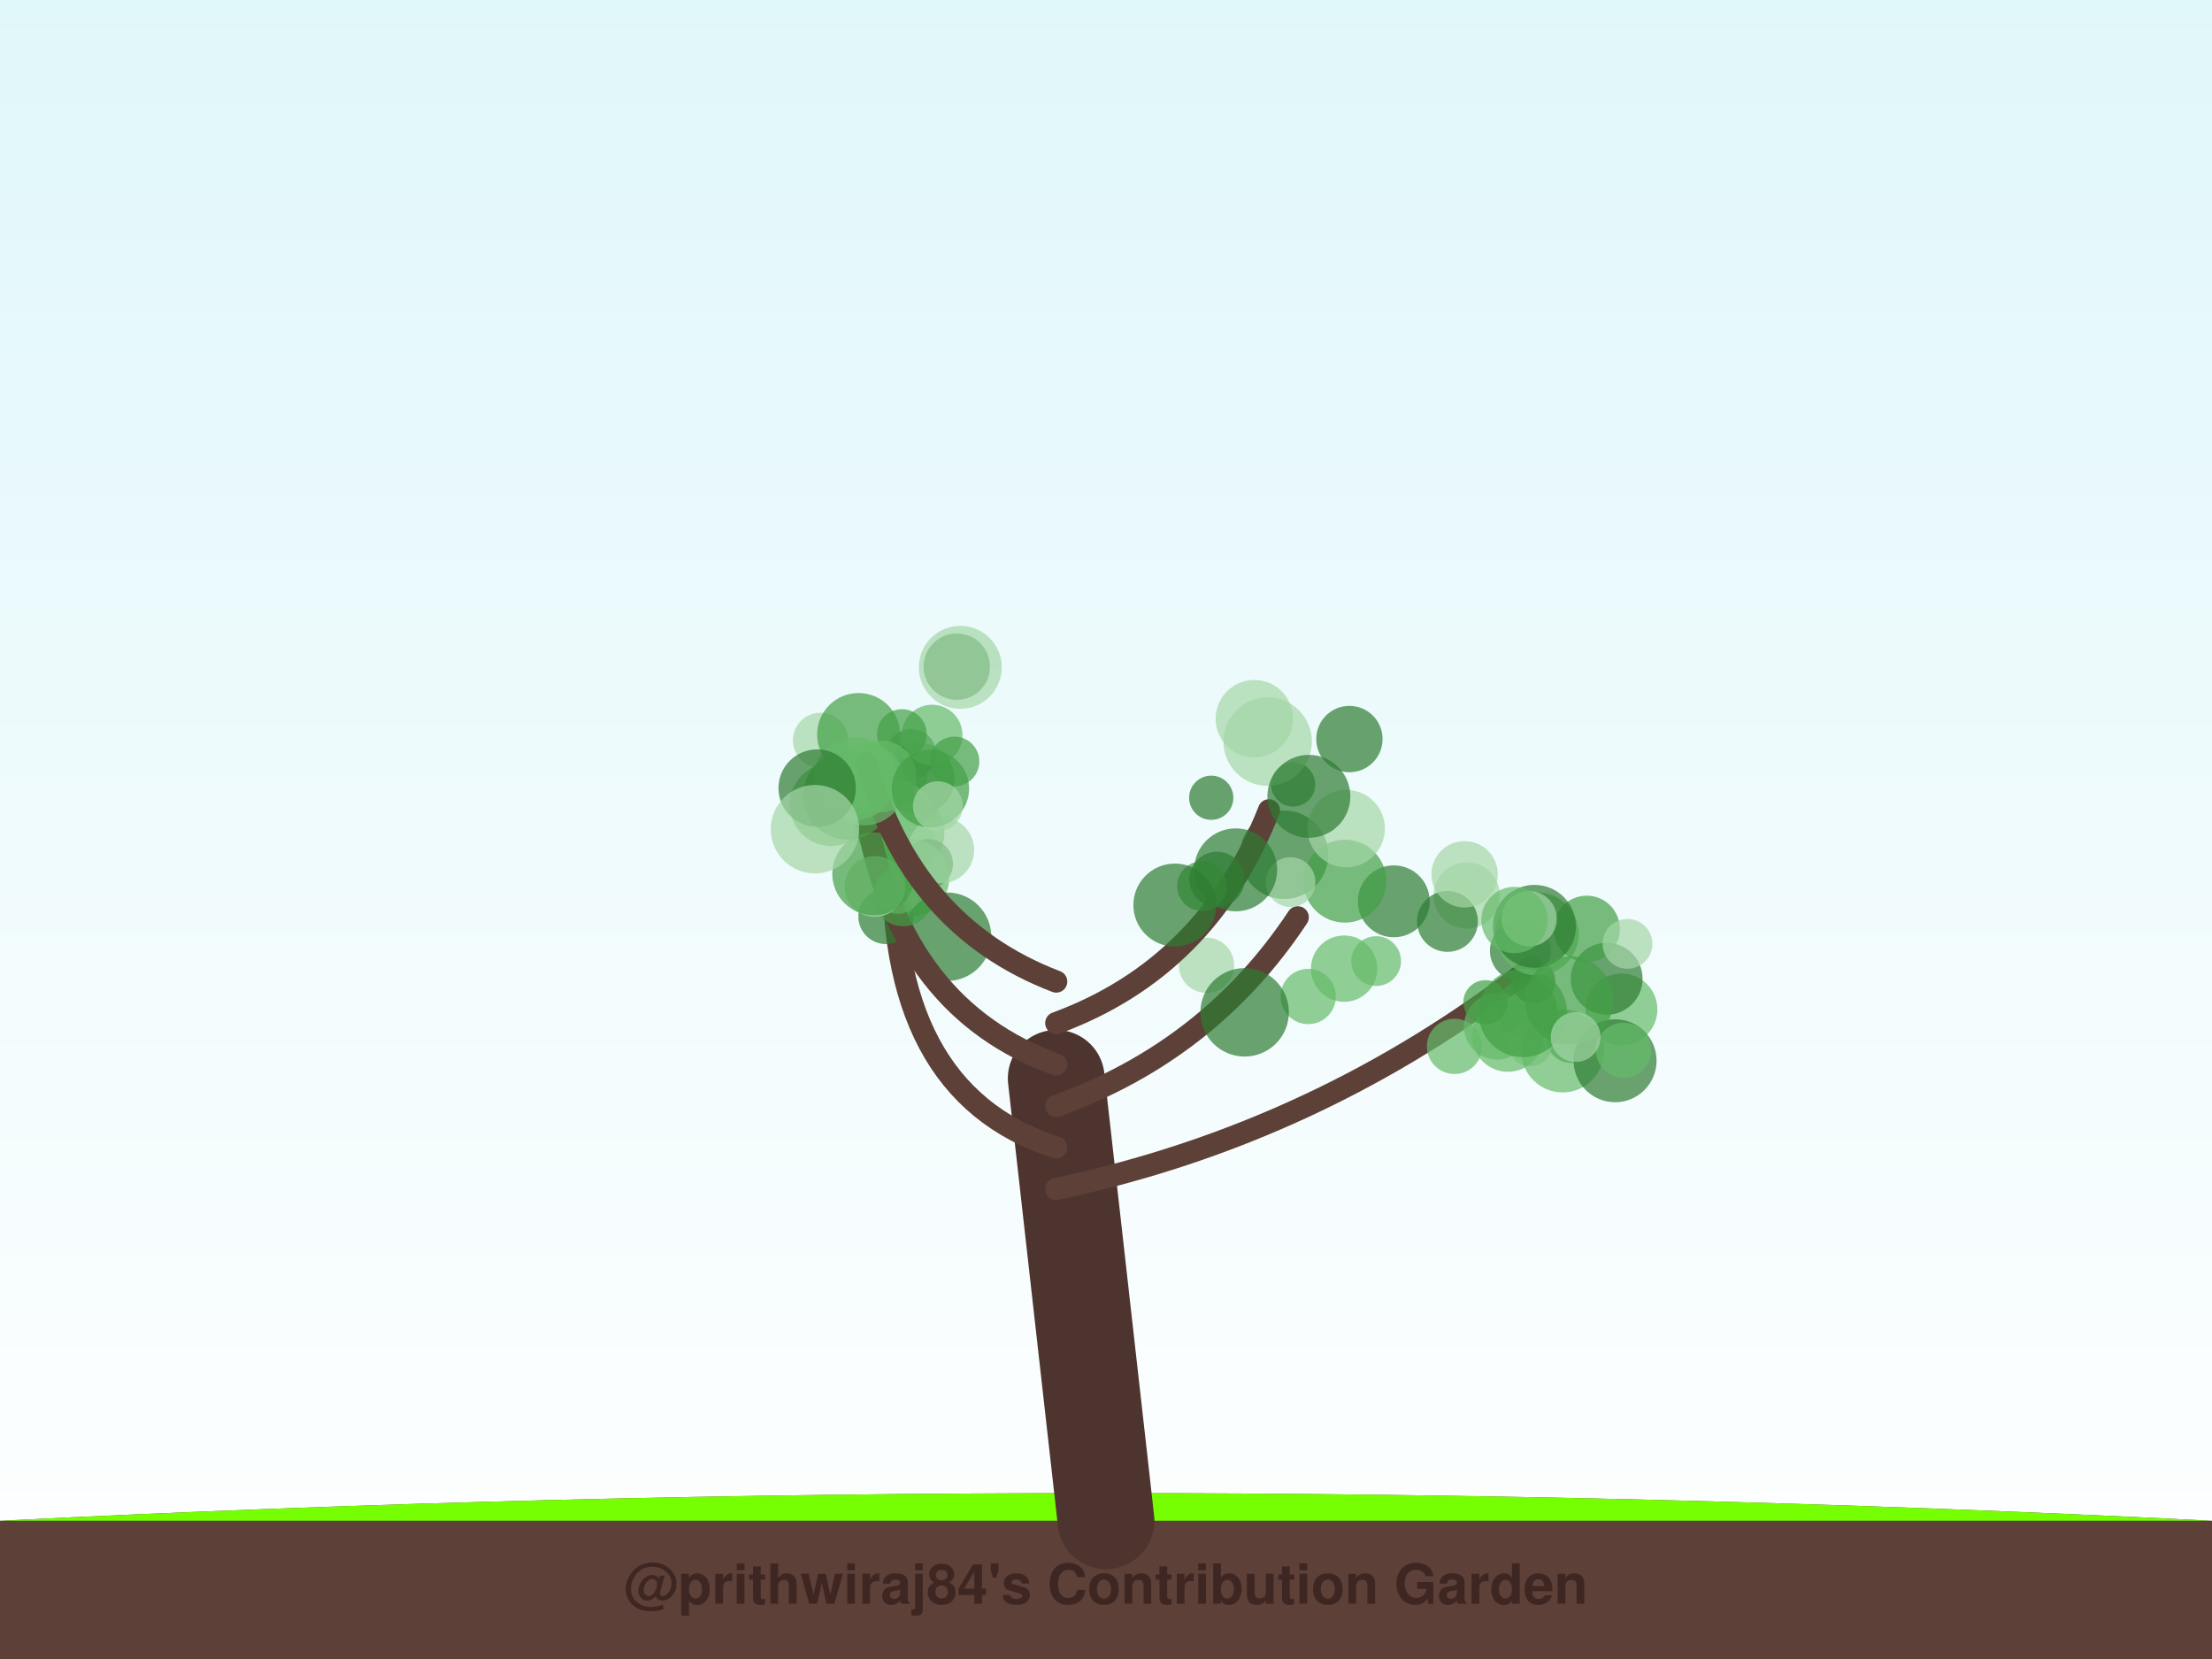
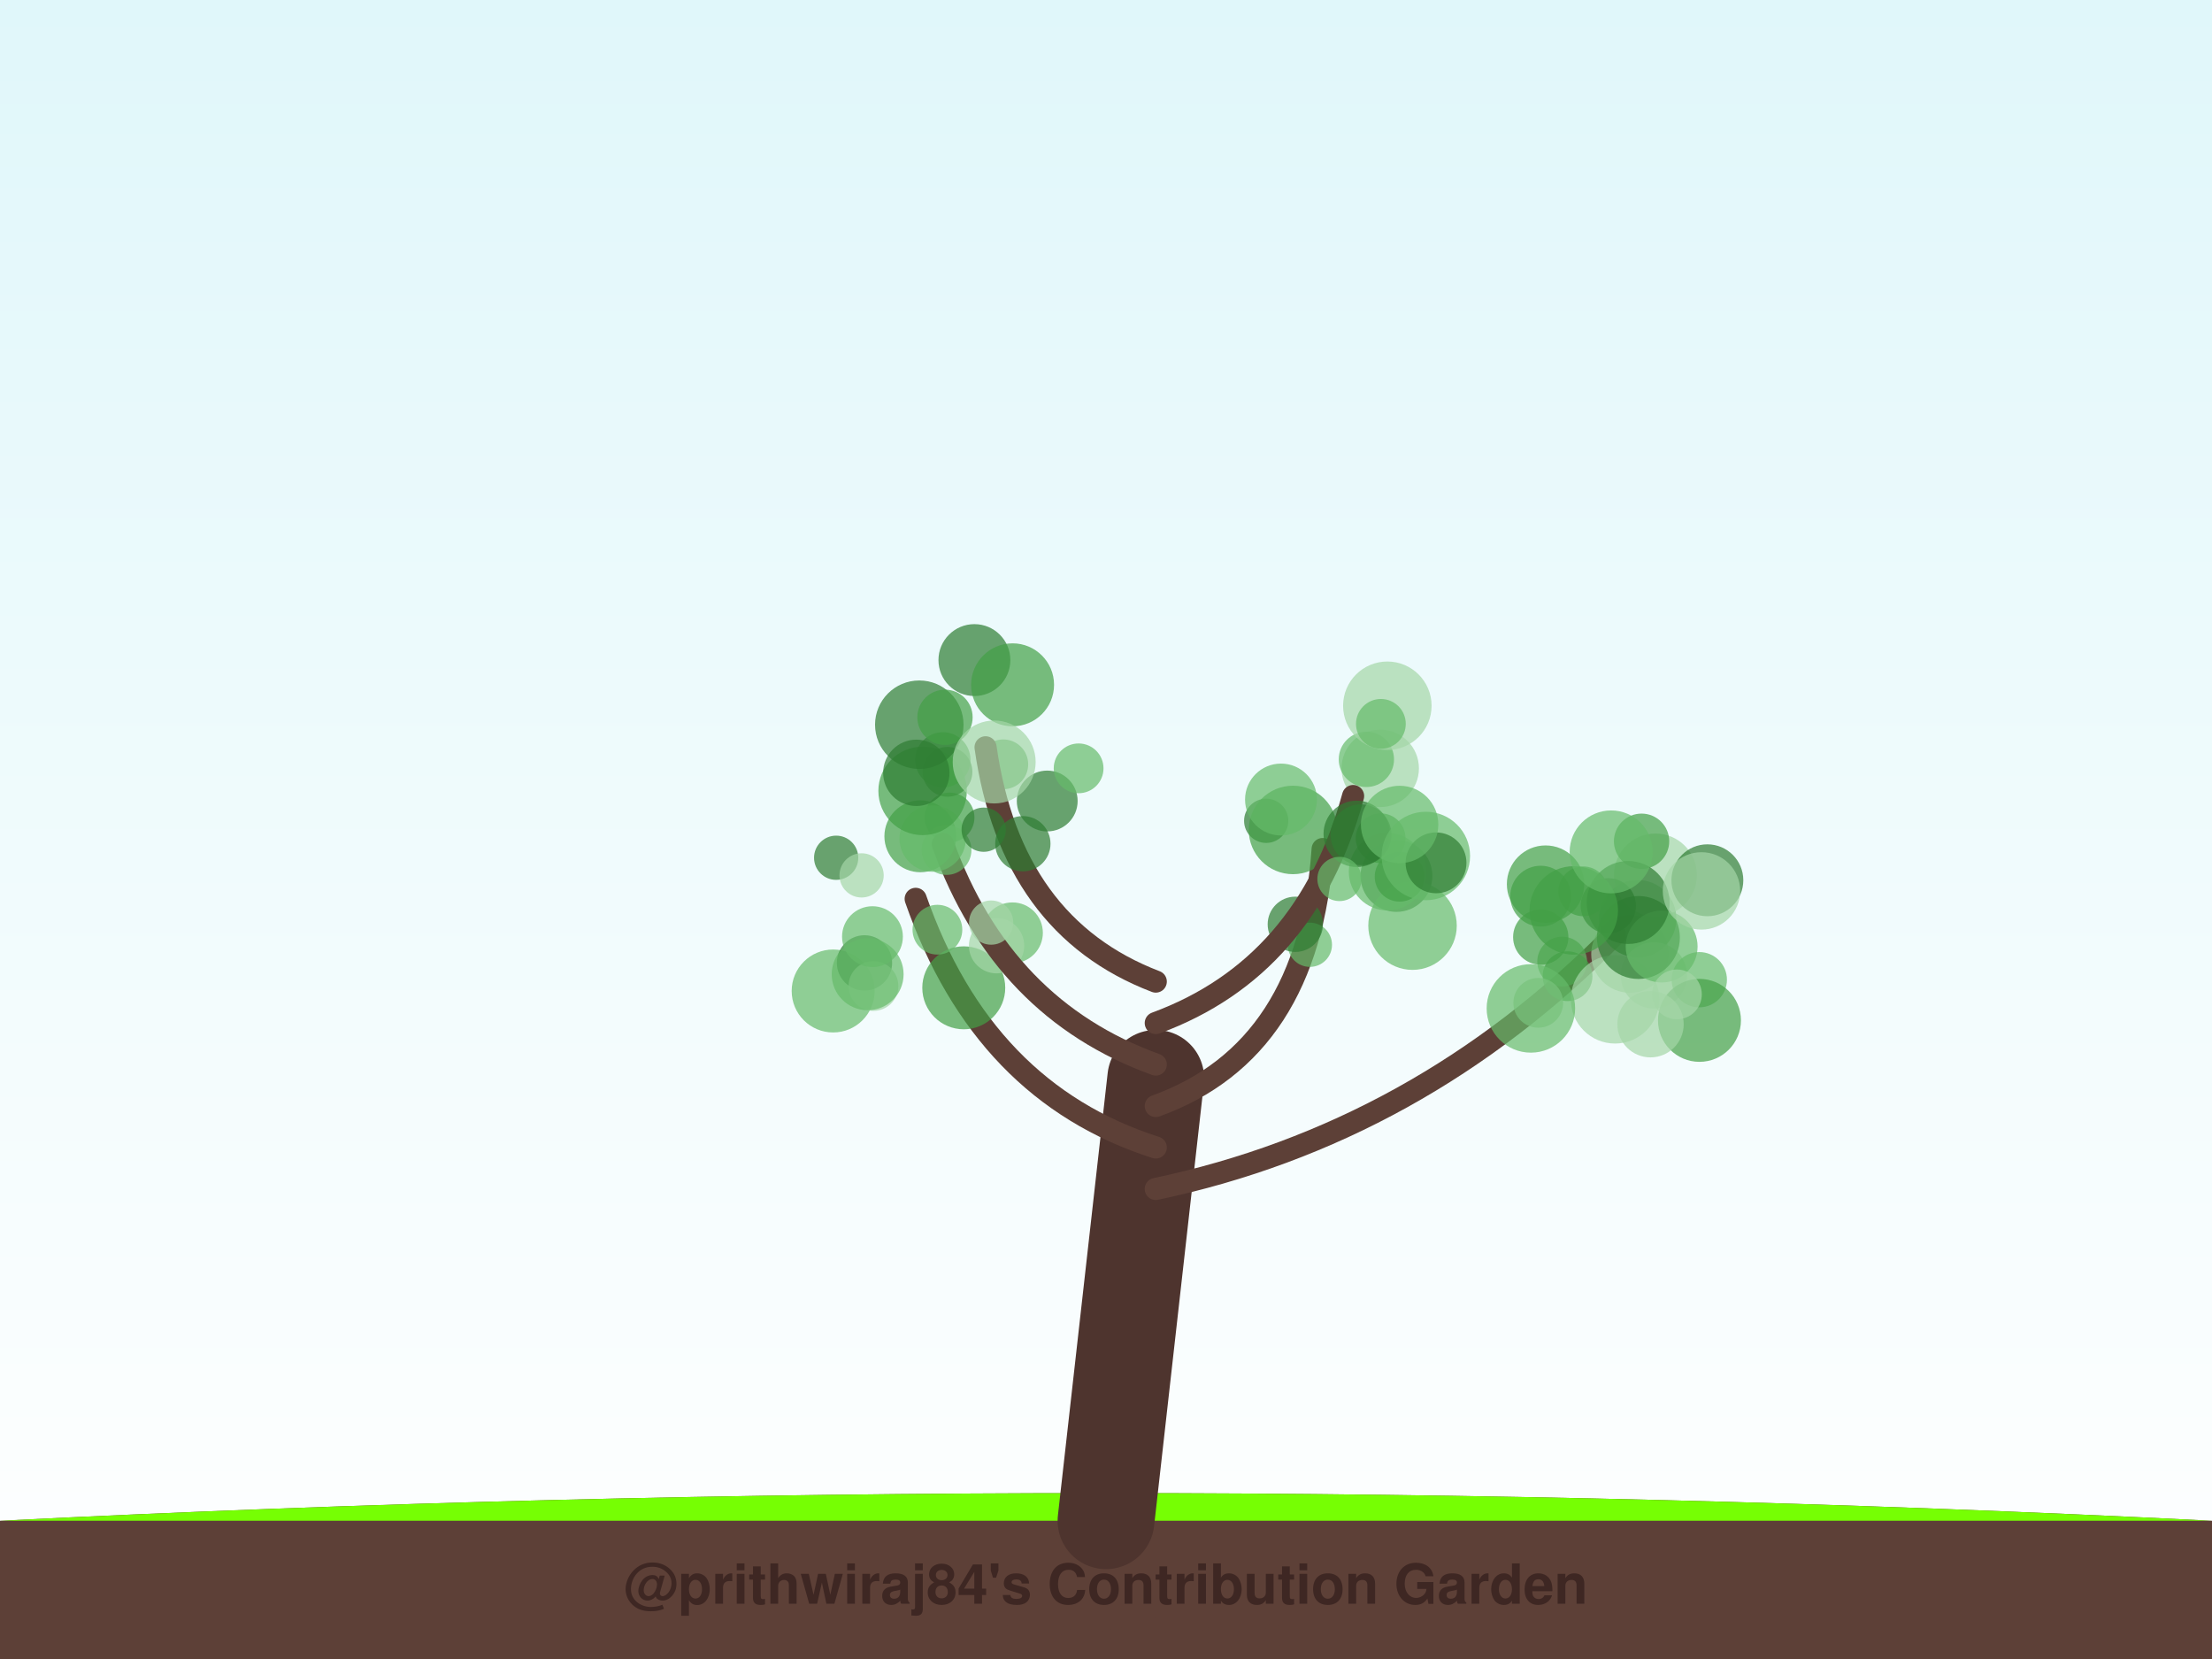
<svg xmlns="http://www.w3.org/2000/svg" width="800" height="600" viewBox="0 0 800 600">
  <defs>
    <linearGradient id="sky" x1="0%" y1="0%" x2="0%" y2="100%">
      <stop offset="0%" style="stop-color:#e0f7fa;stop-opacity:1" />
      <stop offset="100%" style="stop-color:#ffffff;stop-opacity:1" />
    </linearGradient>
    <filter id="glow" x="-20%" y="-20%" width="140%" height="140%">
      <feGaussianBlur stdDeviation="2" result="coloredBlur" />
      <feMerge>
        <feMergeNode in="coloredBlur" />
        <feMergeNode in="SourceGraphic" />
      </feMerge>
    </filter>
  </defs>
  <rect width="100%" height="100%" fill="url(#sky)" />
  <path d="M0,550 Q400,530 800,550 L800,600 L0,600 Z" stroke="#4e342e" stroke-width="0" fill="#5d4037" stroke-linecap="round" stroke-opacity="1.0" />
  <path d="M0,550 Q400,530 800,550" stroke="none" stroke-width="0" fill="#76ff03" stroke-linecap="round" stroke-opacity="0.1" />
-   <path d="M400,550 Q391.0,470.0 382,390" stroke="#4e342e" stroke-width="35" fill="none" stroke-linecap="round" stroke-opacity="1.0" />
-   <path d="M382,430 Q476.796,410 553.829,349.875" stroke="#5d4037" stroke-width="8" fill="none" stroke-linecap="round" stroke-opacity="1.0" />
-   <circle cx="586.418" cy="365.071" r="13" fill="#66bb6a" fill-opacity="0.7" />
-   <circle cx="552.219" cy="365.002" r="11" fill="#43a047" fill-opacity="0.7" />
-   <circle cx="530.478" cy="323.852" r="12" fill="#a5d6a7" fill-opacity="0.7" />
-   <circle cx="568.292" cy="375.454" r="9" fill="#2e7d32" fill-opacity="0.7" />
-   <circle cx="541.451" cy="371.209" r="12" fill="#66bb6a" fill-opacity="0.7" />
-   <circle cx="549.853" cy="343.863" r="11" fill="#2e7d32" fill-opacity="0.7" />
-   <circle cx="553.412" cy="377.609" r="8" fill="#a5d6a7" fill-opacity="0.7" />
-   <circle cx="523.495" cy="333.246" r="11" fill="#2e7d32" fill-opacity="0.7" />
-   <circle cx="554.476" cy="354.818" r="8" fill="#2e7d32" fill-opacity="0.7" />
-   <circle cx="545.358" cy="374.63" r="13" fill="#66bb6a" fill-opacity="0.7" />
-   <circle cx="565.17" cy="380.088" r="15" fill="#66bb6a" fill-opacity="0.7" />
-   <circle cx="550.769" cy="366.338" r="16" fill="#43a047" fill-opacity="0.7" />
-   <circle cx="581.065" cy="353.99" r="13" fill="#2e7d32" fill-opacity="0.7" />
-   <circle cx="555.947" cy="337.76" r="15" fill="#66bb6a" fill-opacity="0.7" />
-   <circle cx="573.85" cy="335.932" r="12" fill="#43a047" fill-opacity="0.7" />
-   <circle cx="554.956" cy="335.027" r="15" fill="#2e7d32" fill-opacity="0.7" />
-   <circle cx="584.121" cy="383.636" r="15" fill="#2e7d32" fill-opacity="0.7" />
-   <circle cx="553.037" cy="332.263" r="10" fill="#a5d6a7" fill-opacity="0.7" />
-   <circle cx="526.055" cy="378.426" r="10" fill="#66bb6a" fill-opacity="0.7" />
-   <circle cx="567.535" cy="361.855" r="16" fill="#43a047" fill-opacity="0.7" />
-   <circle cx="547.747" cy="332.726" r="12" fill="#66bb6a" fill-opacity="0.7" />
-   <circle cx="529.697" cy="316.202" r="12" fill="#a5d6a7" fill-opacity="0.7" />
-   <circle cx="587.189" cy="379.846" r="10" fill="#66bb6a" fill-opacity="0.7" />
-   <circle cx="588.605" cy="341.365" r="9" fill="#a5d6a7" fill-opacity="0.7" />
-   <circle cx="569.854" cy="375.073" r="9" fill="#a5d6a7" fill-opacity="0.7" />
-   <circle cx="537.234" cy="362.483" r="8" fill="#43a047" fill-opacity="0.7" />
-   <path d="M382,415 Q319.443,395 323.263,304.532" stroke="#5d4037" stroke-width="8" fill="none" stroke-linecap="round" stroke-opacity="1.0" />
-   <circle cx="329.601" cy="272.678" r="9" fill="#2e7d32" fill-opacity="0.7" />
-   <circle cx="325.384" cy="280.76" r="10" fill="#66bb6a" fill-opacity="0.7" />
-   <circle cx="332.185" cy="281.659" r="13" fill="#2e7d32" fill-opacity="0.7" />
-   <circle cx="323.701" cy="297.185" r="15" fill="#a5d6a7" fill-opacity="0.7" />
-   <circle cx="320.427" cy="331.438" r="10" fill="#2e7d32" fill-opacity="0.7" />
-   <circle cx="326.545" cy="301.138" r="15" fill="#66bb6a" fill-opacity="0.7" />
-   <circle cx="335.654" cy="312.437" r="9" fill="#2e7d32" fill-opacity="0.7" />
-   <circle cx="300.619" cy="290.973" r="15" fill="#66bb6a" fill-opacity="0.7" />
-   <circle cx="329.334" cy="317.419" r="14" fill="#66bb6a" fill-opacity="0.7" />
-   <circle cx="342.524" cy="338.784" r="16" fill="#2e7d32" fill-opacity="0.7" />
-   <path d="M382,400 Q437.43,380 469.359,331.748" stroke="#5d4037" stroke-width="8" fill="none" stroke-linecap="round" stroke-opacity="1.0" />
-   <circle cx="486.125" cy="350.318" r="12" fill="#66bb6a" fill-opacity="0.7" />
-   <circle cx="464.426" cy="309.13" r="16" fill="#2e7d32" fill-opacity="0.7" />
-   <circle cx="504.082" cy="325.972" r="13" fill="#2e7d32" fill-opacity="0.7" />
-   <circle cx="497.696" cy="347.583" r="9" fill="#66bb6a" fill-opacity="0.7" />
-   <circle cx="486.383" cy="318.683" r="15" fill="#43a047" fill-opacity="0.7" />
-   <circle cx="486.866" cy="299.667" r="14" fill="#a5d6a7" fill-opacity="0.7" />
-   <circle cx="436.344" cy="349.105" r="10" fill="#a5d6a7" fill-opacity="0.7" />
-   <circle cx="466.741" cy="319.026" r="9" fill="#a5d6a7" fill-opacity="0.7" />
-   <circle cx="473.132" cy="360.397" r="10" fill="#66bb6a" fill-opacity="0.7" />
-   <circle cx="450.143" cy="366.115" r="16" fill="#2e7d32" fill-opacity="0.7" />
-   <path d="M382,385 Q326.57,365 313.748,297.641" stroke="#5d4037" stroke-width="8" fill="none" stroke-linecap="round" stroke-opacity="1.0" />
-   <circle cx="324.723" cy="322.514" r="8" fill="#a5d6a7" fill-opacity="0.7" />
-   <circle cx="340.314" cy="307.457" r="12" fill="#a5d6a7" fill-opacity="0.7" />
-   <circle cx="326.666" cy="323.996" r="11" fill="#43a047" fill-opacity="0.7" />
-   <circle cx="316.415" cy="320.617" r="11" fill="#a5d6a7" fill-opacity="0.7" />
-   <circle cx="296.768" cy="267.767" r="10" fill="#a5d6a7" fill-opacity="0.7" />
-   <circle cx="310.52" cy="265.637" r="15" fill="#43a047" fill-opacity="0.7" />
-   <circle cx="306.496" cy="287.651" r="16" fill="#43a047" fill-opacity="0.7" />
-   <circle cx="337.106" cy="265.872" r="11" fill="#66bb6a" fill-opacity="0.7" />
-   <circle cx="316.002" cy="316.019" r="15" fill="#43a047" fill-opacity="0.7" />
-   <circle cx="326.171" cy="265.485" r="9" fill="#43a047" fill-opacity="0.7" />
-   <path d="M382,370 Q436.412,350 458.95,293.05" stroke="#5d4037" stroke-width="8" fill="none" stroke-linecap="round" stroke-opacity="1.0" />
-   <circle cx="446.896" cy="314.598" r="15" fill="#2e7d32" fill-opacity="0.7" />
-   <circle cx="488.03" cy="267.289" r="12" fill="#2e7d32" fill-opacity="0.7" />
-   <circle cx="453.647" cy="259.923" r="14" fill="#a5d6a7" fill-opacity="0.7" />
-   <circle cx="434.75" cy="320.466" r="9" fill="#43a047" fill-opacity="0.7" />
-   <circle cx="467.684" cy="283.71" r="8" fill="#2e7d32" fill-opacity="0.7" />
-   <circle cx="424.905" cy="327.324" r="15" fill="#2e7d32" fill-opacity="0.7" />
-   <circle cx="458.463" cy="268.214" r="16" fill="#a5d6a7" fill-opacity="0.7" />
-   <circle cx="440.126" cy="318.029" r="10" fill="#2e7d32" fill-opacity="0.7" />
-   <circle cx="473.371" cy="288.002" r="15" fill="#2e7d32" fill-opacity="0.7" />
-   <circle cx="438.06" cy="288.517" r="8" fill="#2e7d32" fill-opacity="0.7" />
-   <path d="M382,355 Q329.624,335 313.277,275.943" stroke="#5d4037" stroke-width="8" fill="none" stroke-linecap="round" stroke-opacity="1.0" />
-   <circle cx="312.537" cy="283.501" r="15" fill="#66bb6a" fill-opacity="0.7" />
-   <circle cx="318.49" cy="280.81" r="13" fill="#66bb6a" fill-opacity="0.7" />
-   <circle cx="309.219" cy="281.609" r="15" fill="#66bb6a" fill-opacity="0.7" />
-   <circle cx="346.039" cy="241.096" r="12" fill="#2e7d32" fill-opacity="0.7" />
-   <circle cx="295.543" cy="285.025" r="14" fill="#2e7d32" fill-opacity="0.7" />
-   <circle cx="345.192" cy="275.395" r="9" fill="#43a047" fill-opacity="0.7" />
-   <circle cx="294.75" cy="299.888" r="16" fill="#a5d6a7" fill-opacity="0.7" />
-   <circle cx="336.49" cy="285.235" r="14" fill="#43a047" fill-opacity="0.7" />
-   <circle cx="339.196" cy="291.557" r="9" fill="#a5d6a7" fill-opacity="0.7" />
-   <circle cx="347.31" cy="241.346" r="15" fill="#a5d6a7" fill-opacity="0.7" />
+   <path d="M400,550 Q409.0,470.0 418,390" stroke="#4e342e" stroke-width="35" fill="none" stroke-linecap="round" stroke-opacity="1.0" />
+   <path d="M418,430 Q512.932,410 584.06,337.952" stroke="#5d4037" stroke-width="8" fill="none" stroke-linecap="round" stroke-opacity="1.0" />
+   <circle cx="564.976" cy="347.768" r="9" fill="#66bb6a" fill-opacity="0.7" />
+   <circle cx="589.486" cy="345.057" r="14" fill="#a5d6a7" fill-opacity="0.7" />
+   <circle cx="592.291" cy="332.262" r="14" fill="#43a047" fill-opacity="0.7" />
+   <circle cx="598.716" cy="316.466" r="15" fill="#a5d6a7" fill-opacity="0.7" />
+   <circle cx="598.157" cy="352.751" r="12" fill="#a5d6a7" fill-opacity="0.7" />
+   <circle cx="581.678" cy="327.603" r="10" fill="#2e7d32" fill-opacity="0.7" />
+   <circle cx="558.975" cy="319.761" r="14" fill="#43a047" fill-opacity="0.7" />
+   <circle cx="614.574" cy="354.321" r="10" fill="#66bb6a" fill-opacity="0.7" />
+   <circle cx="557.199" cy="324.111" r="11" fill="#43a047" fill-opacity="0.7" />
+   <circle cx="566.931" cy="353.06" r="9" fill="#43a047" fill-opacity="0.7" />
+   <circle cx="584.107" cy="361.412" r="16" fill="#a5d6a7" fill-opacity="0.7" />
+   <circle cx="592.547" cy="339.052" r="15" fill="#2e7d32" fill-opacity="0.7" />
+   <circle cx="617.494" cy="318.362" r="13" fill="#2e7d32" fill-opacity="0.7" />
+   <circle cx="593.697" cy="304.245" r="10" fill="#43a047" fill-opacity="0.7" />
+   <circle cx="600.955" cy="342.328" r="13" fill="#66bb6a" fill-opacity="0.7" />
+   <circle cx="572.591" cy="322.36" r="9" fill="#43a047" fill-opacity="0.7" />
+   <circle cx="588.837" cy="326.4" r="15" fill="#2e7d32" fill-opacity="0.7" />
+   <circle cx="614.634" cy="369.028" r="15" fill="#43a047" fill-opacity="0.7" />
+   <circle cx="557.233" cy="338.917" r="10" fill="#43a047" fill-opacity="0.7" />
+   <circle cx="606.48" cy="359.632" r="9" fill="#a5d6a7" fill-opacity="0.7" />
+   <circle cx="615.361" cy="322.21" r="14" fill="#a5d6a7" fill-opacity="0.7" />
+   <circle cx="556.334" cy="362.687" r="9" fill="#a5d6a7" fill-opacity="0.7" />
+   <circle cx="569.18" cy="329.264" r="16" fill="#43a047" fill-opacity="0.7" />
+   <circle cx="596.936" cy="370.419" r="12" fill="#a5d6a7" fill-opacity="0.7" />
+   <circle cx="582.691" cy="308.105" r="15" fill="#66bb6a" fill-opacity="0.7" />
+   <circle cx="553.666" cy="364.708" r="16" fill="#66bb6a" fill-opacity="0.7" />
+   <path d="M418,415 Q355.5,395 331.168,325.083" stroke="#5d4037" stroke-width="8" fill="none" stroke-linecap="round" stroke-opacity="1.0" />
+   <circle cx="366.166" cy="337.373" r="11" fill="#66bb6a" fill-opacity="0.7" />
+   <circle cx="301.32" cy="358.403" r="15" fill="#66bb6a" fill-opacity="0.7" />
+   <circle cx="348.559" cy="357.253" r="15" fill="#43a047" fill-opacity="0.7" />
+   <circle cx="312.651" cy="348.241" r="10" fill="#2e7d32" fill-opacity="0.7" />
+   <circle cx="315.897" cy="356.601" r="9" fill="#a5d6a7" fill-opacity="0.7" />
+   <circle cx="302.41" cy="310.219" r="8" fill="#2e7d32" fill-opacity="0.7" />
+   <circle cx="360.424" cy="342.027" r="10" fill="#a5d6a7" fill-opacity="0.7" />
+   <circle cx="313.799" cy="352.358" r="13" fill="#66bb6a" fill-opacity="0.7" />
+   <circle cx="343.421" cy="295.651" r="9" fill="#43a047" fill-opacity="0.7" />
+   <circle cx="339.028" cy="336.235" r="9" fill="#66bb6a" fill-opacity="0.7" />
+   <path d="M418,400 Q473.405,380 478.352,307.066" stroke="#5d4037" stroke-width="8" fill="none" stroke-linecap="round" stroke-opacity="1.0" />
+   <circle cx="457.936" cy="296.858" r="8" fill="#2e7d32" fill-opacity="0.7" />
+   <circle cx="499.176" cy="277.891" r="14" fill="#a5d6a7" fill-opacity="0.7" />
+   <circle cx="505.044" cy="316.795" r="13" fill="#2e7d32" fill-opacity="0.7" />
+   <circle cx="501.82" cy="315.275" r="14" fill="#66bb6a" fill-opacity="0.7" />
+   <circle cx="499.315" cy="303.156" r="9" fill="#43a047" fill-opacity="0.7" />
+   <circle cx="473.737" cy="341.689" r="8" fill="#66bb6a" fill-opacity="0.7" />
+   <circle cx="510.86" cy="334.773" r="16" fill="#66bb6a" fill-opacity="0.7" />
+   <circle cx="494.169" cy="274.638" r="10" fill="#66bb6a" fill-opacity="0.7" />
+   <circle cx="467.623" cy="300.163" r="16" fill="#43a047" fill-opacity="0.7" />
+   <circle cx="468.467" cy="334.284" r="10" fill="#2e7d32" fill-opacity="0.7" />
+   <path d="M418,385 Q362.595,365 341.024,305.289" stroke="#5d4037" stroke-width="8" fill="none" stroke-linecap="round" stroke-opacity="1.0" />
+   <circle cx="332.854" cy="302.459" r="13" fill="#43a047" fill-opacity="0.7" />
+   <circle cx="342.33" cy="307.416" r="9" fill="#66bb6a" fill-opacity="0.7" />
+   <circle cx="342.677" cy="279.141" r="9" fill="#2e7d32" fill-opacity="0.7" />
+   <circle cx="337.314" cy="303.291" r="12" fill="#66bb6a" fill-opacity="0.7" />
+   <circle cx="358.457" cy="333.668" r="8" fill="#a5d6a7" fill-opacity="0.7" />
+   <circle cx="340.992" cy="274.816" r="10" fill="#43a047" fill-opacity="0.7" />
+   <circle cx="333.674" cy="286.036" r="16" fill="#43a047" fill-opacity="0.7" />
+   <circle cx="311.608" cy="316.594" r="8" fill="#a5d6a7" fill-opacity="0.7" />
+   <circle cx="315.54" cy="338.75" r="11" fill="#66bb6a" fill-opacity="0.7" />
+   <circle cx="362.856" cy="276.431" r="9" fill="#43a047" fill-opacity="0.7" />
+   <path d="M418,370 Q472.392,350 489.369,287.9" stroke="#5d4037" stroke-width="8" fill="none" stroke-linecap="round" stroke-opacity="1.0" />
+   <circle cx="506.189" cy="317.077" r="9" fill="#43a047" fill-opacity="0.7" />
+   <circle cx="501.751" cy="255.244" r="16" fill="#a5d6a7" fill-opacity="0.7" />
+   <circle cx="490.672" cy="301.57" r="12" fill="#2e7d32" fill-opacity="0.7" />
+   <circle cx="499.418" cy="261.792" r="9" fill="#66bb6a" fill-opacity="0.7" />
+   <circle cx="492.222" cy="301.888" r="11" fill="#2e7d32" fill-opacity="0.7" />
+   <circle cx="515.672" cy="309.579" r="16" fill="#66bb6a" fill-opacity="0.7" />
+   <circle cx="463.291" cy="289.162" r="13" fill="#66bb6a" fill-opacity="0.7" />
+   <circle cx="484.442" cy="317.888" r="8" fill="#66bb6a" fill-opacity="0.7" />
+   <circle cx="519.362" cy="312.057" r="11" fill="#2e7d32" fill-opacity="0.7" />
+   <circle cx="506.186" cy="298.18" r="14" fill="#66bb6a" fill-opacity="0.7" />
+   <path d="M418,355 Q365.635,335 356.441,270.272" stroke="#5d4037" stroke-width="8" fill="none" stroke-linecap="round" stroke-opacity="1.0" />
+   <circle cx="352.408" cy="238.726" r="13" fill="#2e7d32" fill-opacity="0.7" />
+   <circle cx="366.214" cy="247.672" r="15" fill="#43a047" fill-opacity="0.7" />
+   <circle cx="369.927" cy="305.146" r="10" fill="#2e7d32" fill-opacity="0.7" />
+   <circle cx="332.473" cy="262.101" r="16" fill="#2e7d32" fill-opacity="0.7" />
+   <circle cx="331.402" cy="279.505" r="12" fill="#2e7d32" fill-opacity="0.7" />
+   <circle cx="341.767" cy="259.422" r="10" fill="#43a047" fill-opacity="0.7" />
+   <circle cx="378.743" cy="289.692" r="11" fill="#2e7d32" fill-opacity="0.7" />
+   <circle cx="355.761" cy="300.073" r="8" fill="#2e7d32" fill-opacity="0.7" />
+   <circle cx="359.558" cy="275.58" r="15" fill="#a5d6a7" fill-opacity="0.7" />
+   <circle cx="390.098" cy="277.883" r="9" fill="#66bb6a" fill-opacity="0.7" />
  <text x="400" y="580" font-family="Segoe UI, Helvetica, Arial, sans-serif" font-size="20" fill="#3e2723" text-anchor="middle" font-weight="bold">@prithwiraj84's Contribution Garden</text>
  <text x="400" y="595" font-family="Segoe UI, Helvetica, Arial, sans-serif" font-size="14" fill="#5d4037" text-anchor="middle" font-weight="bold">Grown over 5 years</text>
</svg>
